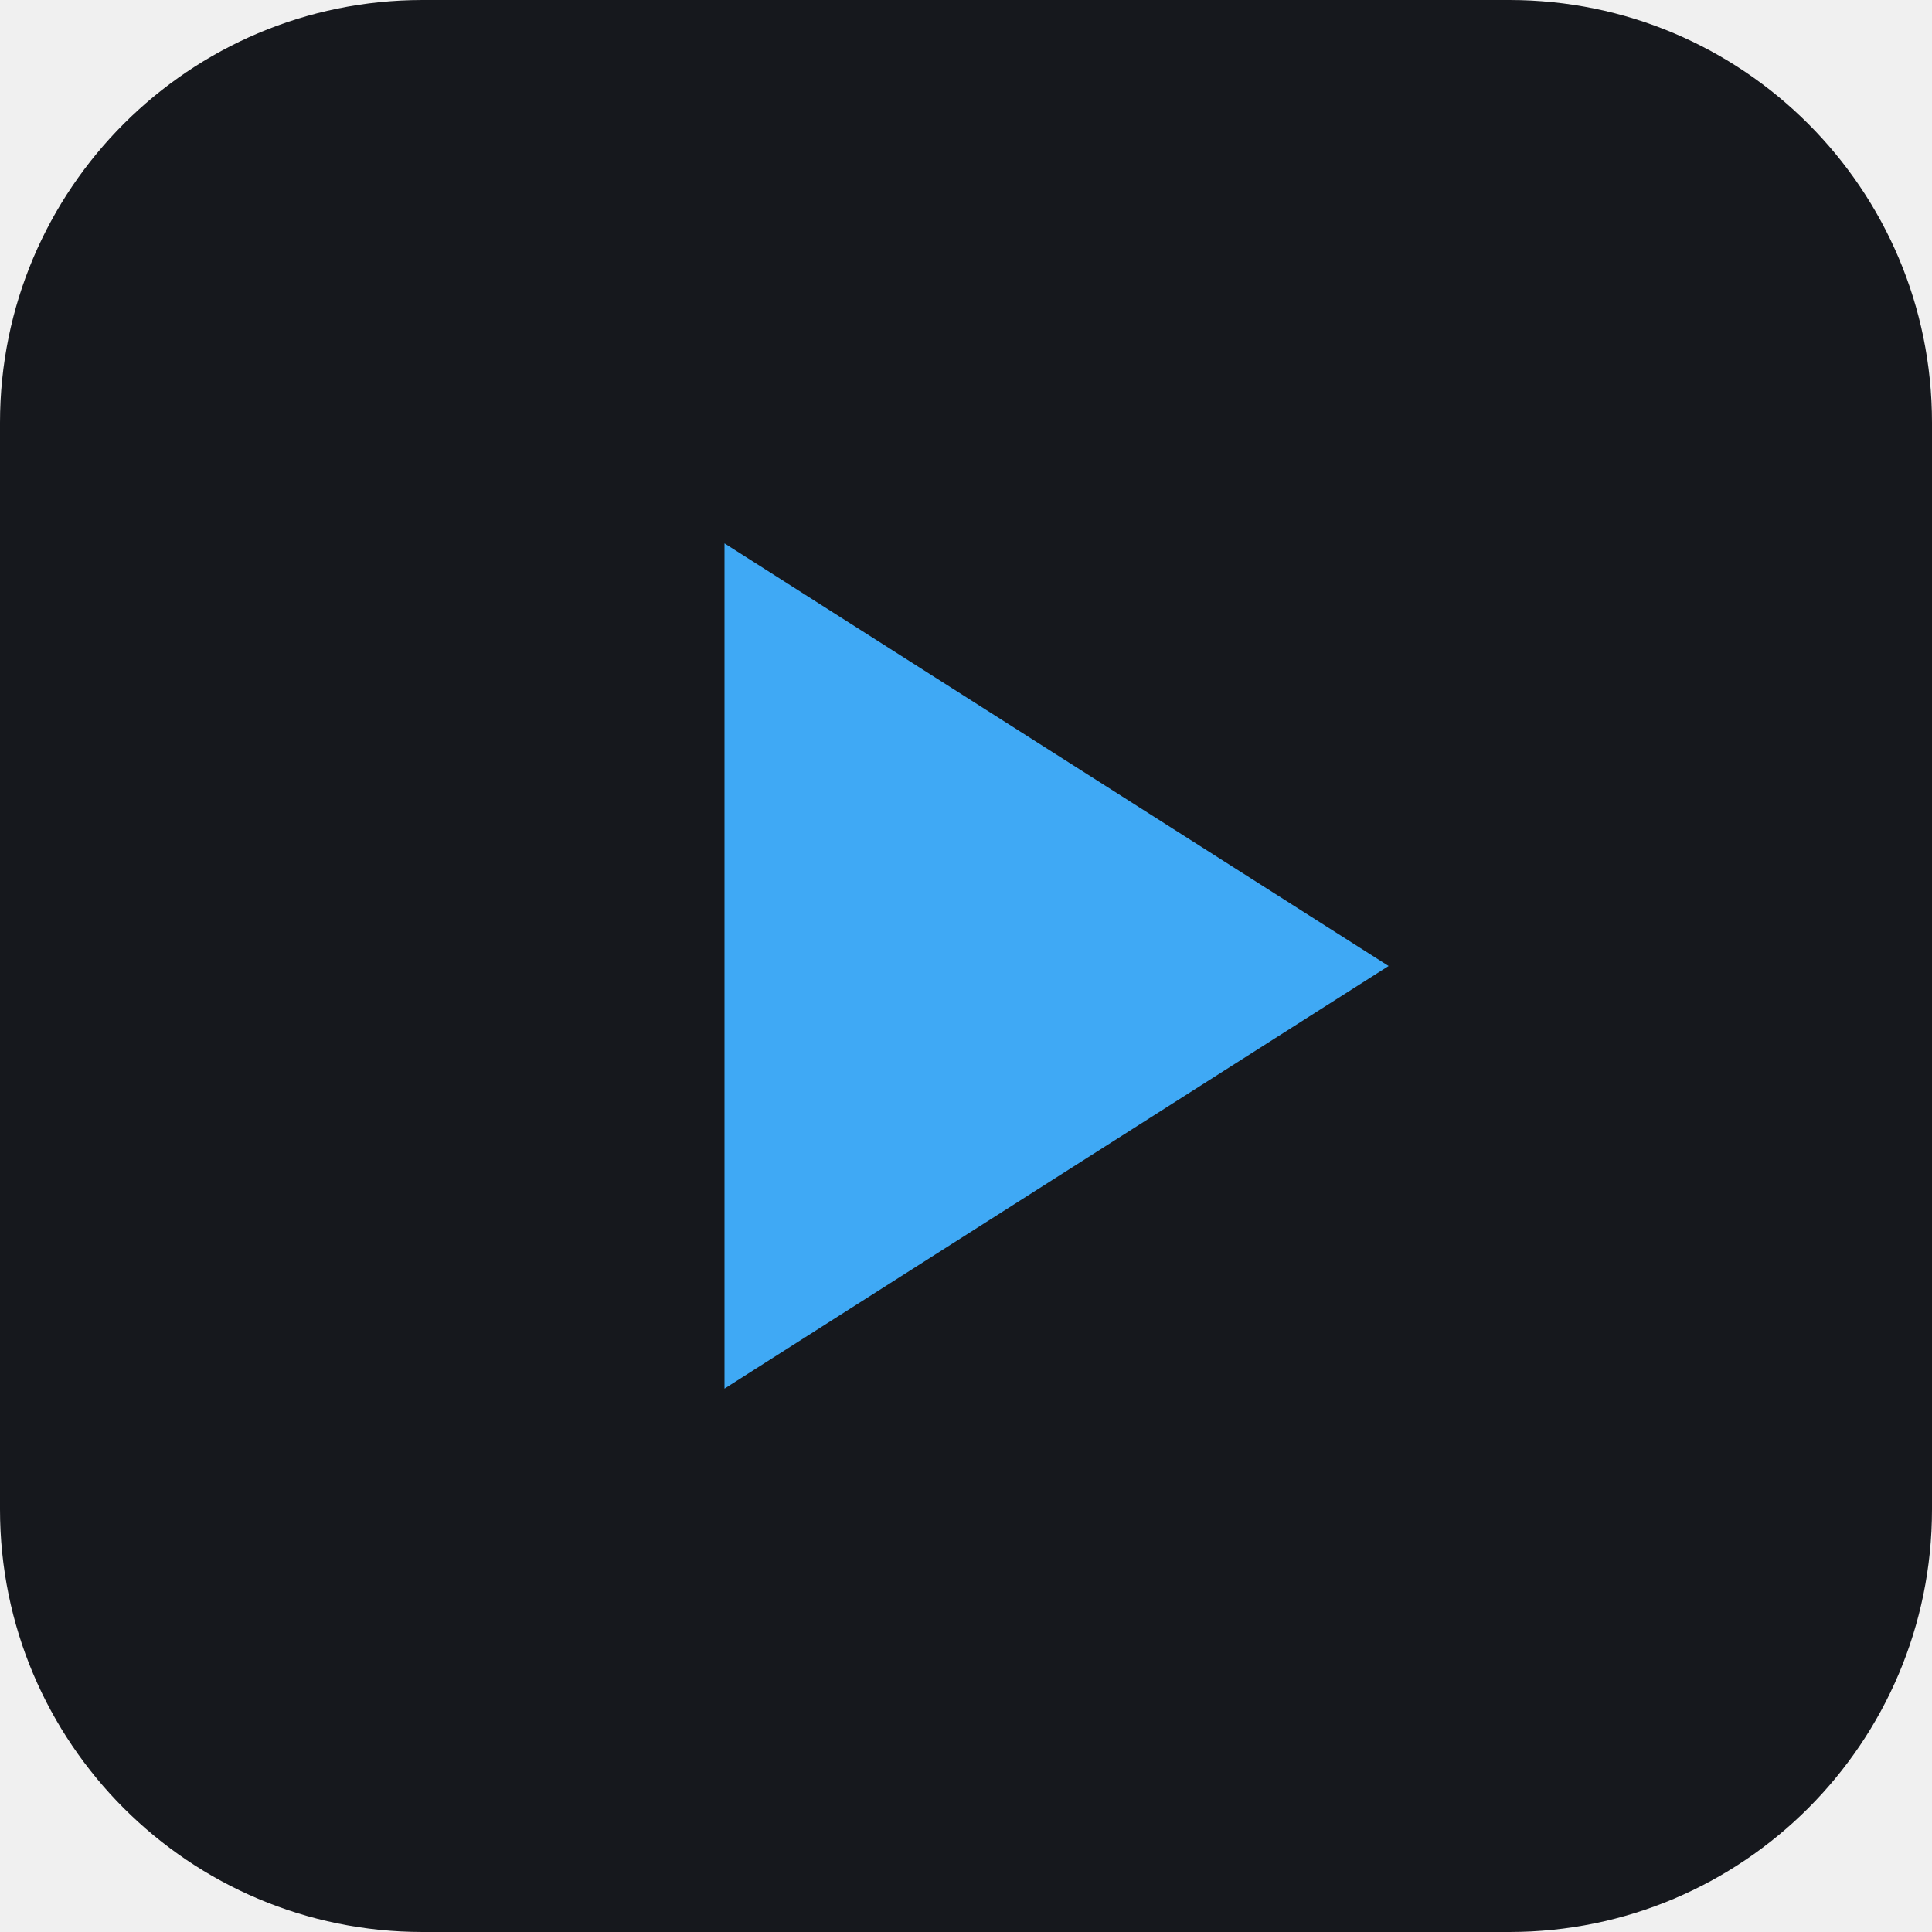
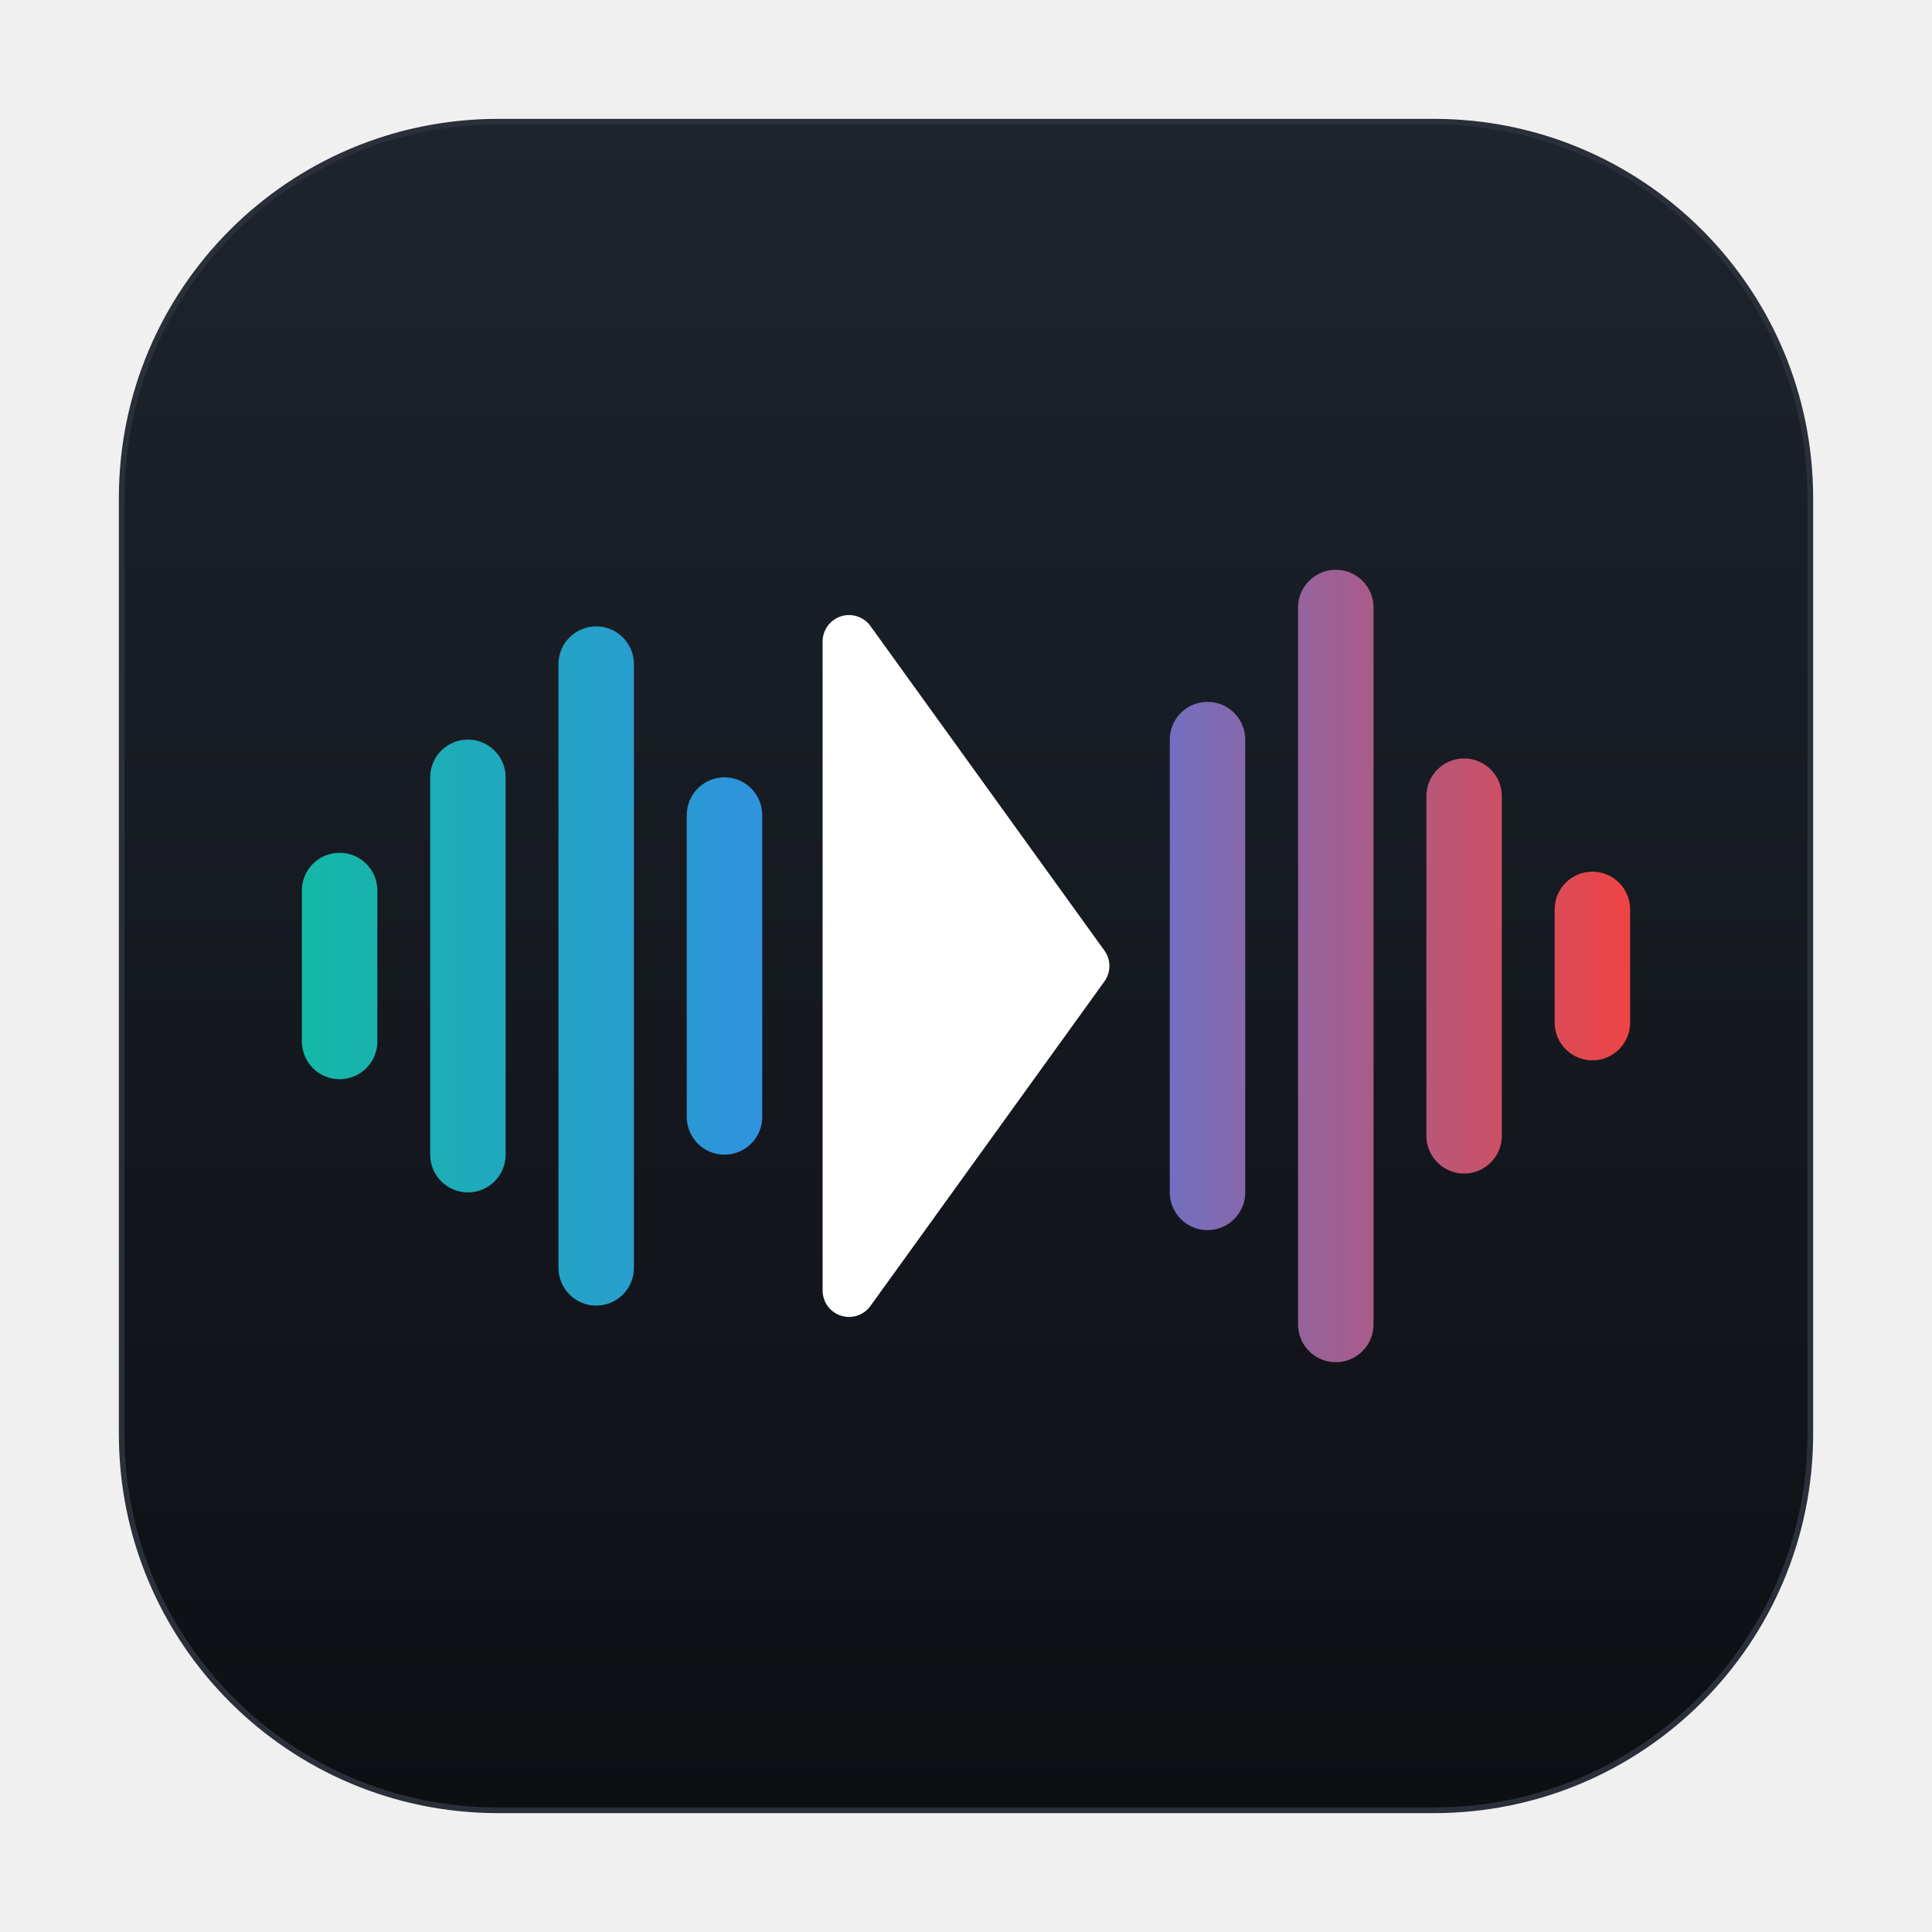
- <svg xmlns="http://www.w3.org/2000/svg" viewBox="0 0 64 64">
-   <rect width="64" height="64" rx="14" fill="#16181d" />
-   <path d="M24 18v28l22-14z" fill="#3fa9f5" />
+ <svg xmlns="http://www.w3.org/2000/svg" viewBox="0 0 1024 1024">
+   <defs>
+     <linearGradient id="bg" x1="0" y1="0" x2="0" y2="1">
+       <stop offset="0" stop-color="#1e232d" />
+       <stop offset="1" stop-color="#0d0f13" />
+     </linearGradient>
+     <linearGradient id="wave" gradientUnits="userSpaceOnUse" x1="160" y1="0" x2="864" y2="0">
+       <stop offset="0" stop-color="#14b8a6" />
+       <stop offset="0.5" stop-color="#3b82f6" />
+       <stop offset="1" stop-color="#ef4444" />
+     </linearGradient>
+   </defs>
+   <rect x="64" y="64" width="896" height="896" rx="200" fill="url(#bg)" />
+   <rect x="64.5" y="64.5" width="895" height="895" rx="199.5" fill="none" stroke="#2a2f3a" stroke-width="3" />
+   <g fill="url(#wave)">
+     <rect x="160" y="452" width="40" height="120" rx="20" />
+     <rect x="228" y="392" width="40" height="240" rx="20" />
+     <rect x="296" y="332" width="40" height="360" rx="20" />
+     <rect x="364" y="412" width="40" height="200" rx="20" />
+     <rect x="620" y="372" width="40" height="280" rx="20" />
+     <rect x="688" y="302" width="40" height="420" rx="20" />
+     <rect x="756" y="402" width="40" height="220" rx="20" />
+     <rect x="824" y="462" width="40" height="100" rx="20" />
+   </g>
+   <path d="M450 340 L450 684 L574 512 Z" fill="#ffffff" stroke="#ffffff" stroke-width="28" stroke-linejoin="round" />
</svg>
